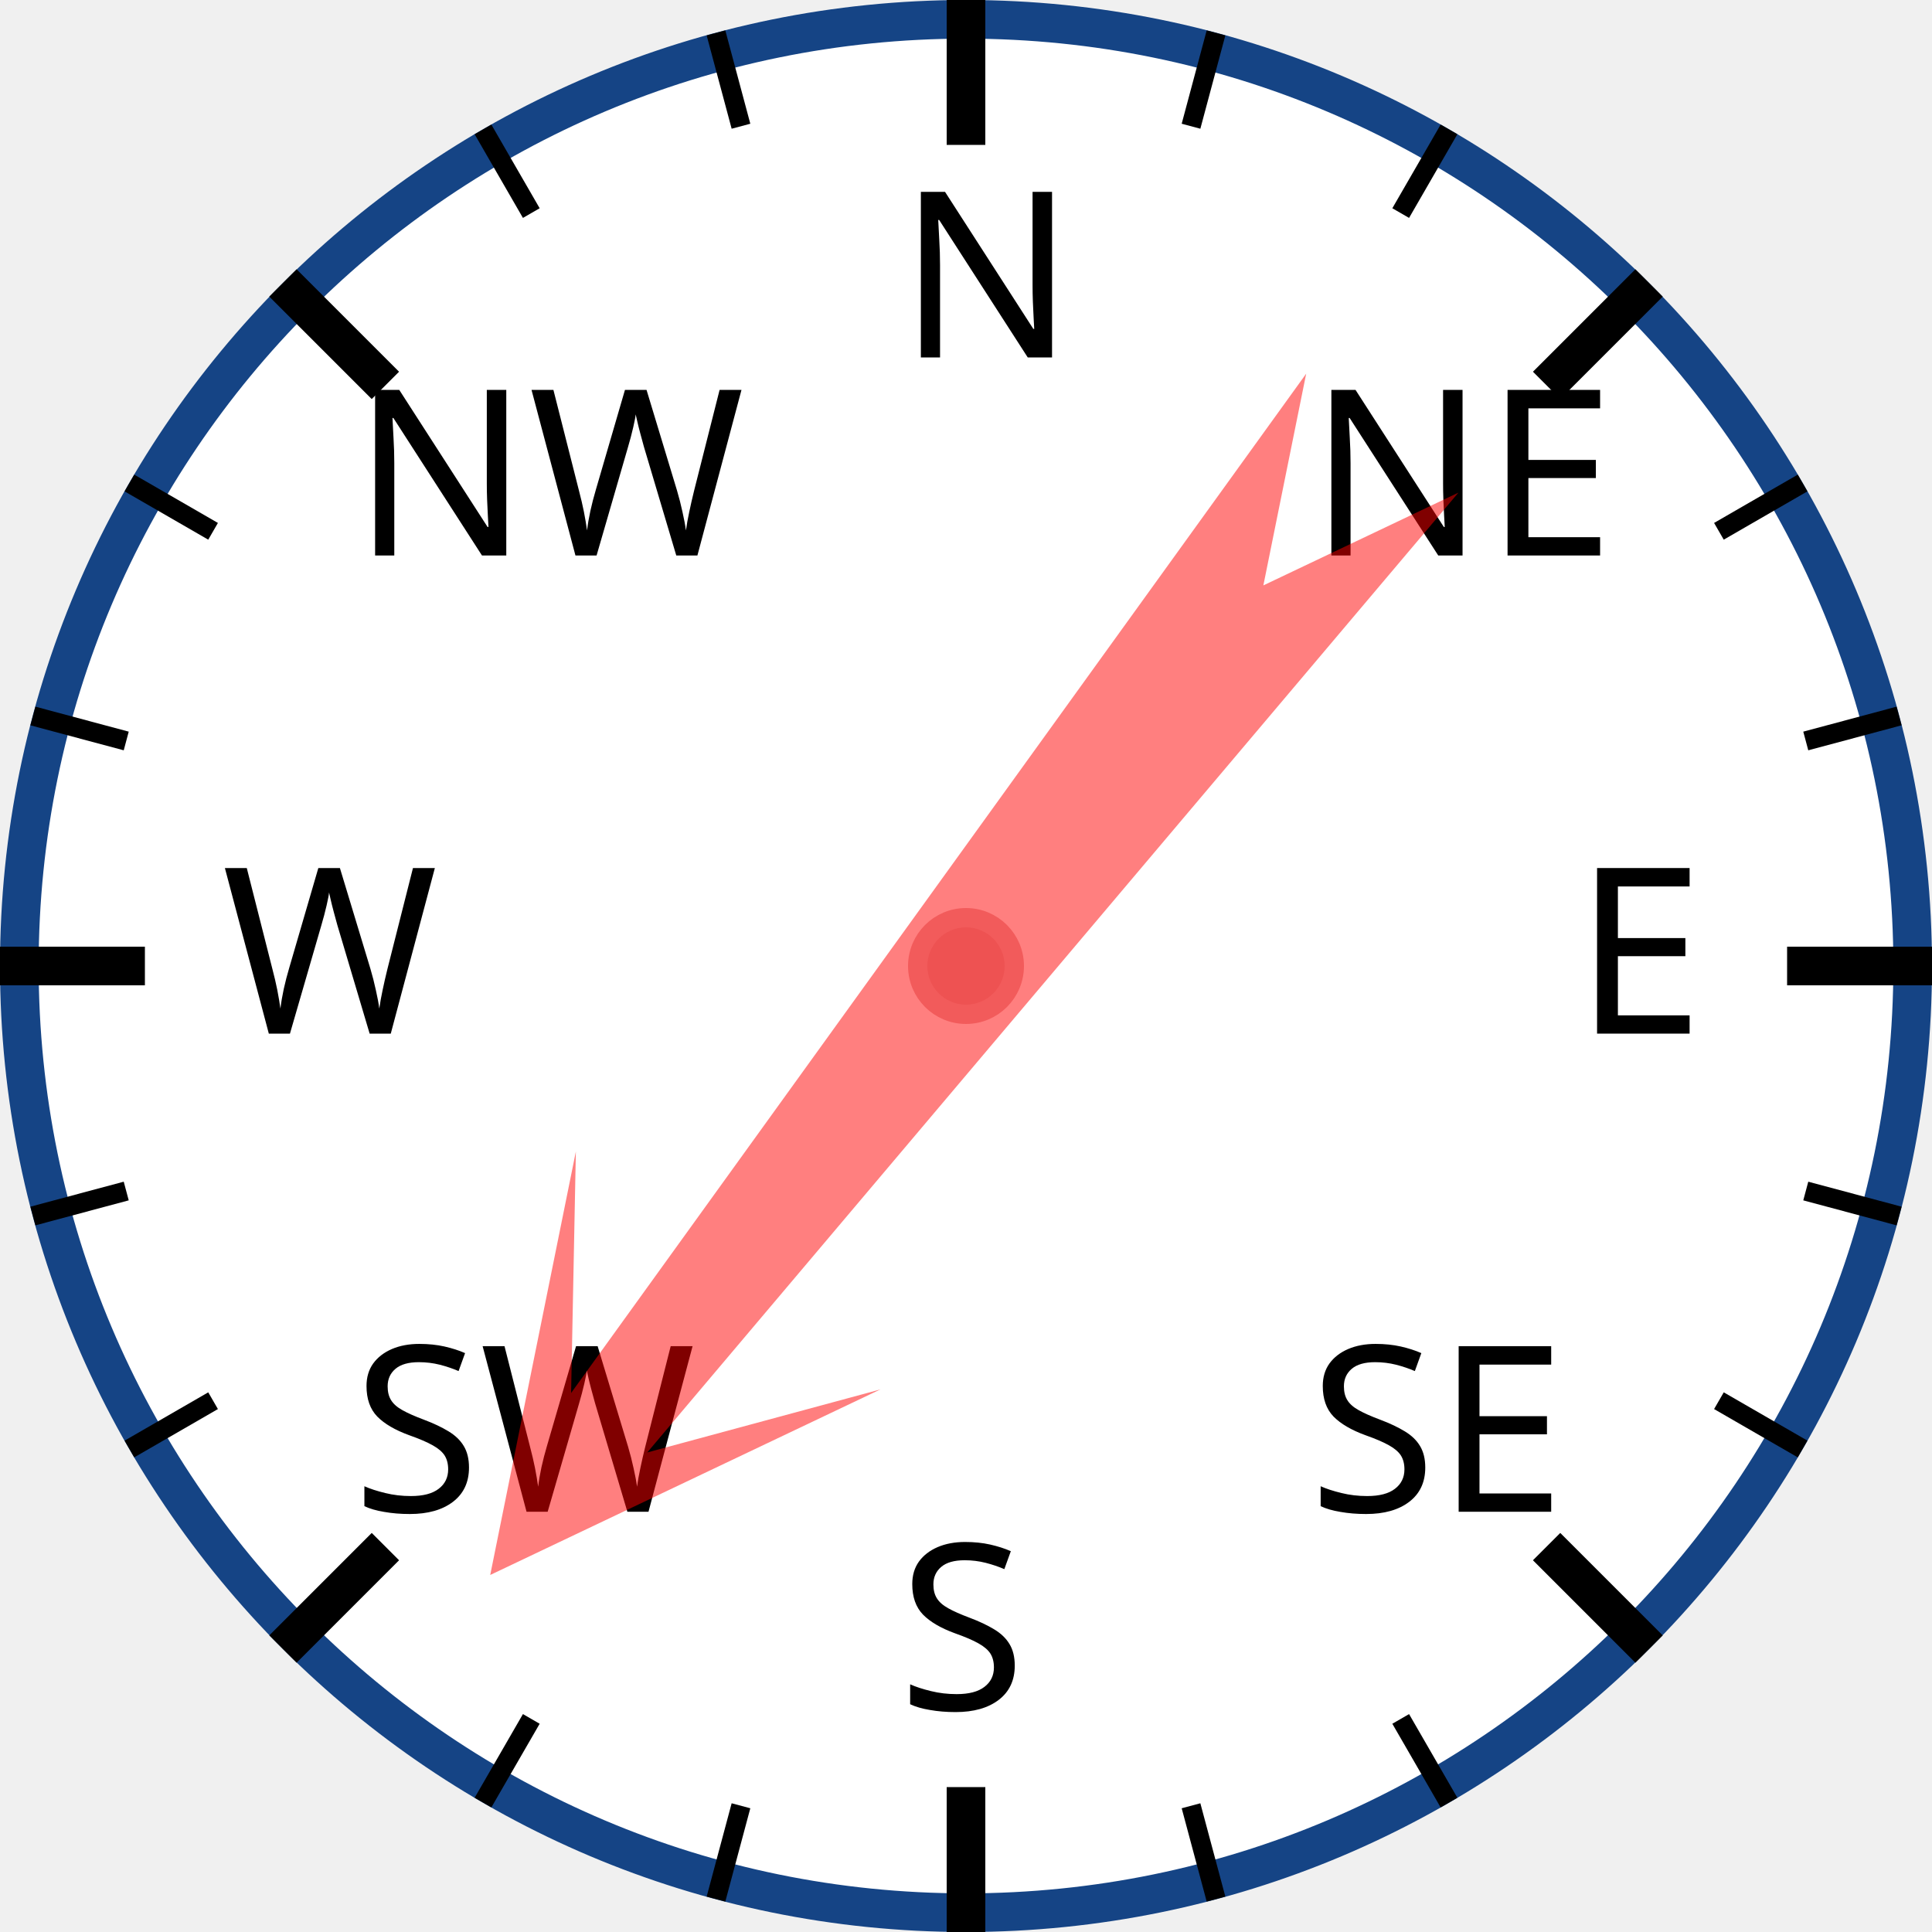
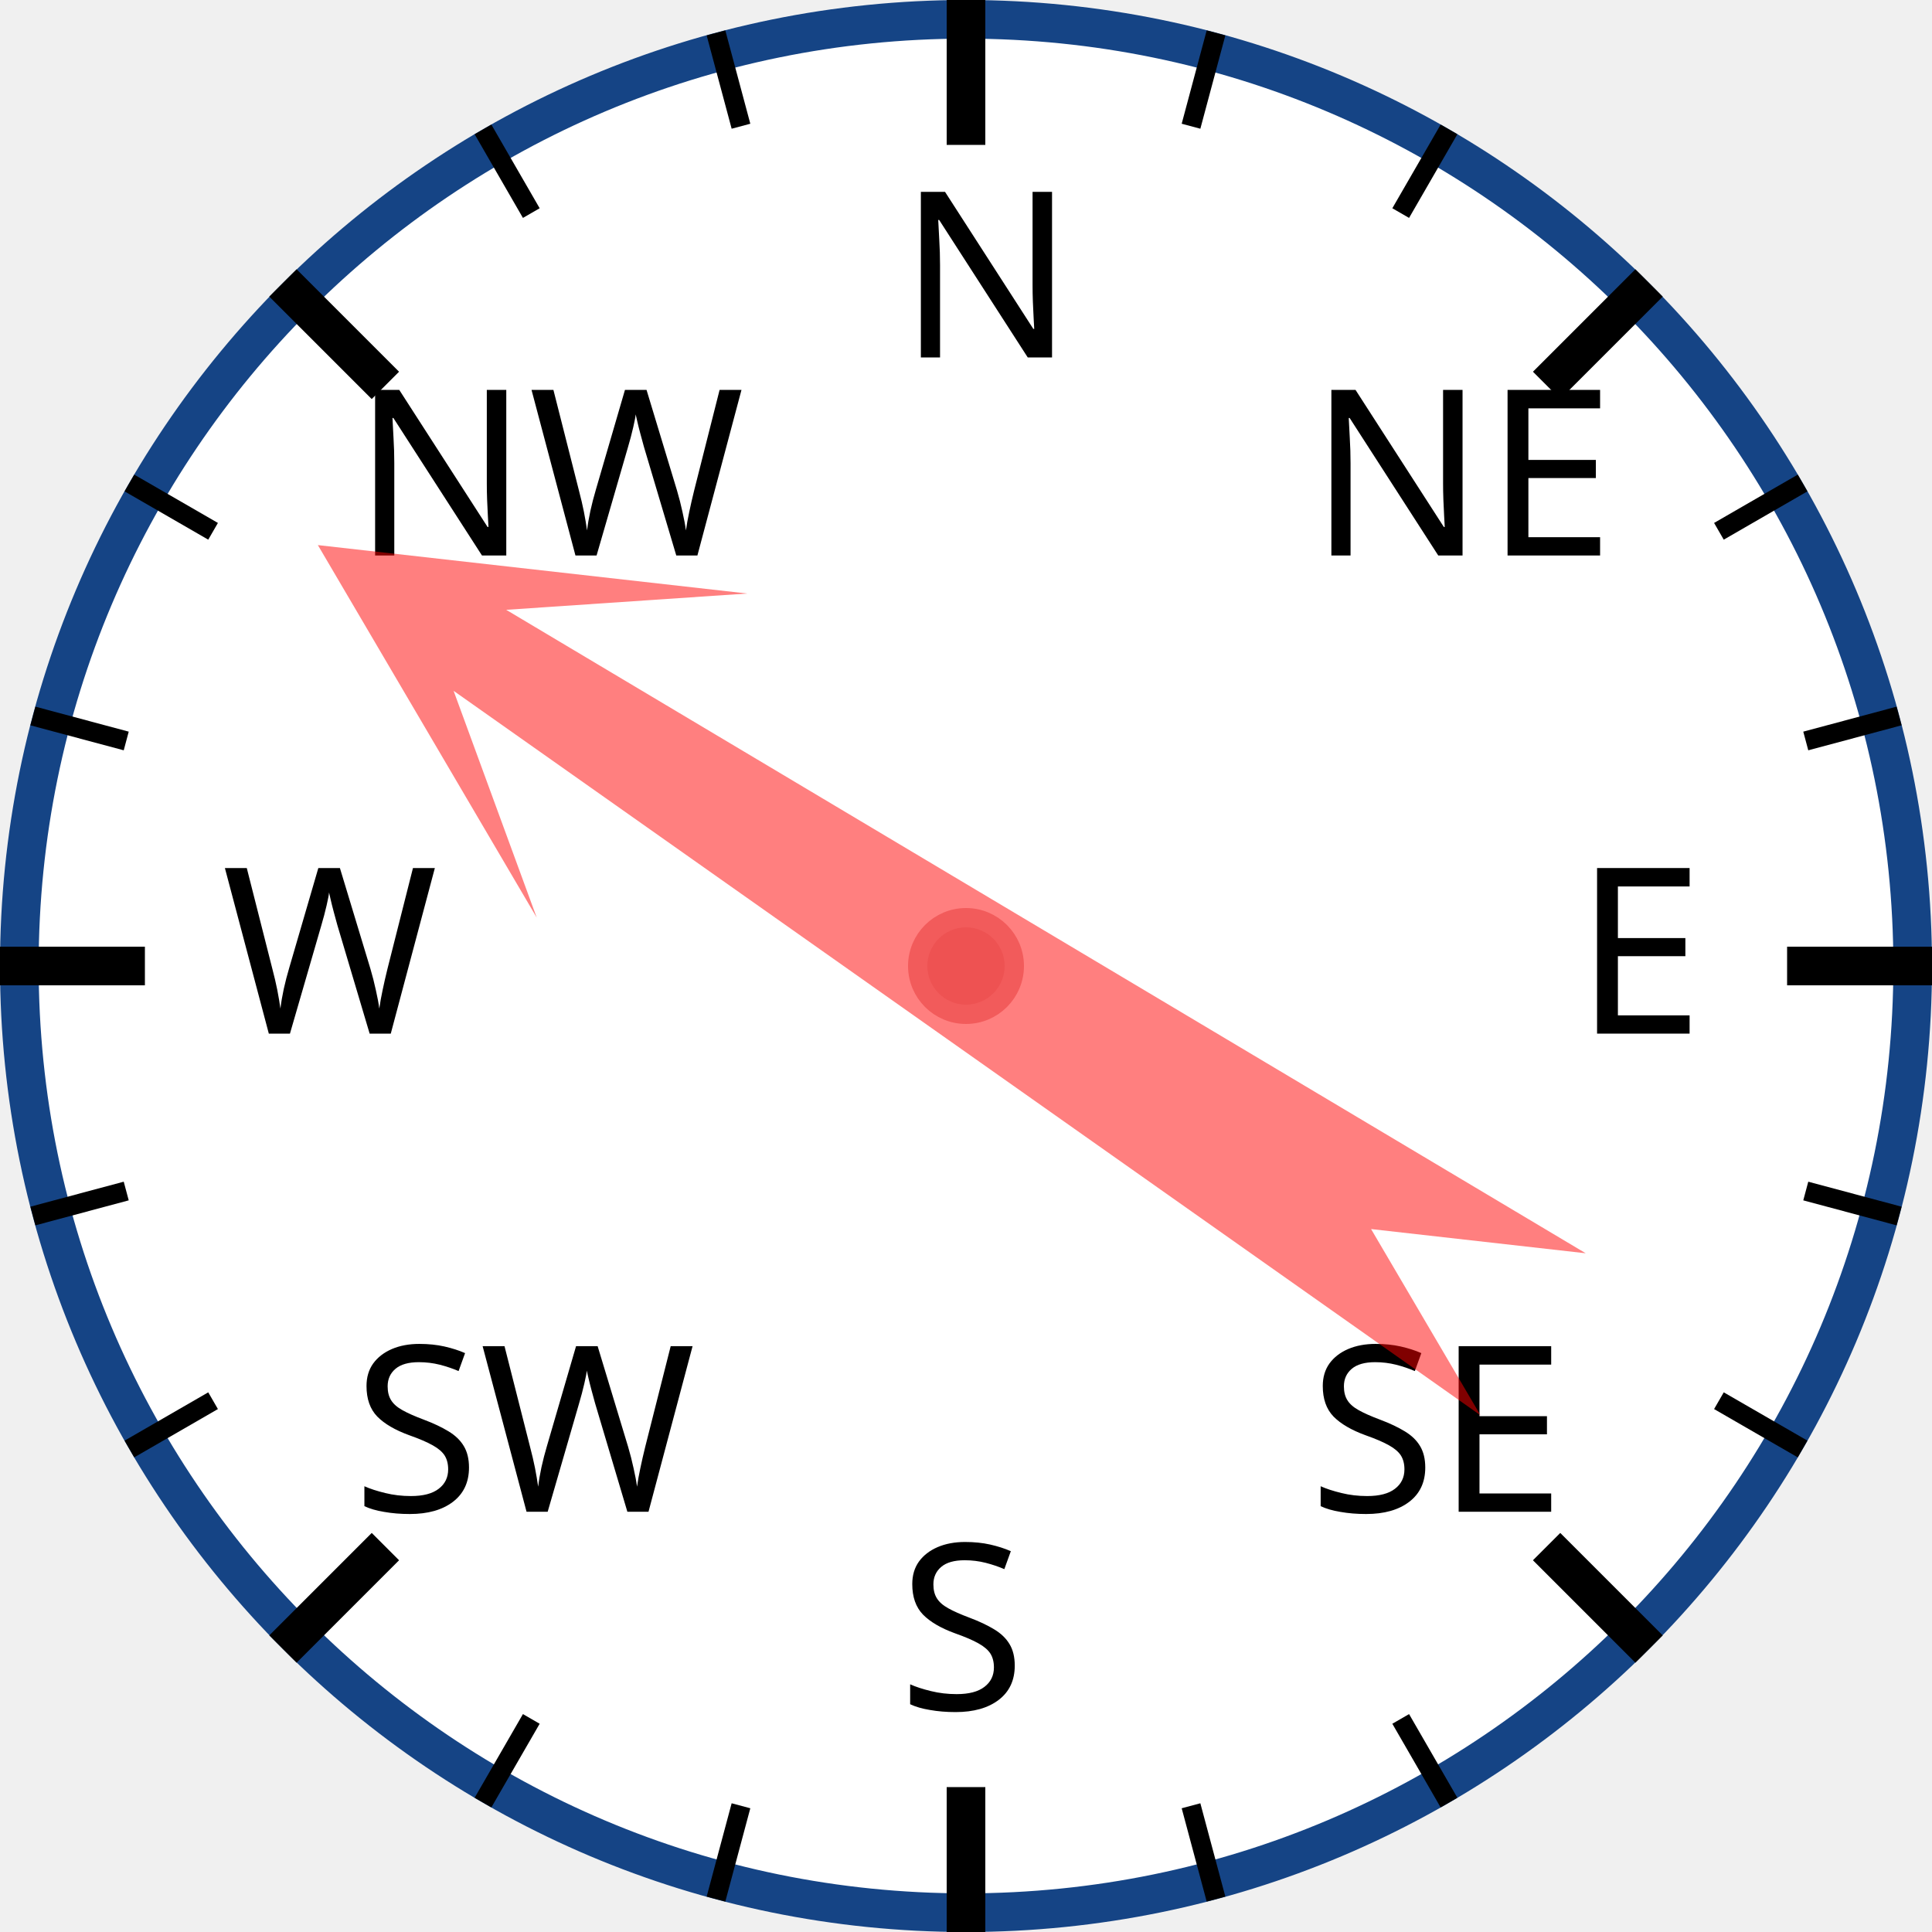
<svg xmlns="http://www.w3.org/2000/svg" width="120px" height="120px" viewBox="0 0 200 200">
  <circle cx="100" cy="100" r="98" style="fill: white; stroke: #154485; stroke-width: 4;" />
  <text x="93.0" y="37.0" style="font-family: sans-serif; font-size: 18pt;">N</text>
  <line x1="100.0" y1="0.0" x2="100.0" y2="15.0" style="stroke: black; stroke-width: 4;" />
  <line x1="74.118" y1="3.407" x2="76.706" y2="13.067" style="stroke: black; stroke-width: 2;" />
  <line x1="50" y1="13.397" x2="55" y2="22.058" style="stroke: black; stroke-width: 2;" />
  <text x="36.503" y="57.503" style="font-family: sans-serif; font-size: 18pt;">NW</text>
  <line x1="29.289" y1="29.289" x2="39.896" y2="39.896" style="stroke: black; stroke-width: 4;" />
  <line x1="13.397" y1="50" x2="22.058" y2="55" style="stroke: black; stroke-width: 2;" />
  <line x1="3.407" y1="74.118" x2="13.067" y2="76.706" style="stroke: black; stroke-width: 2;" />
  <text x="23.0" y="107.0" style="font-family: sans-serif; font-size: 18pt;">W</text>
  <line x1="0.0" y1="100.0" x2="15.0" y2="100.0" style="stroke: black; stroke-width: 4;" />
  <line x1="3.407" y1="125.882" x2="13.067" y2="123.294" style="stroke: black; stroke-width: 2;" />
  <line x1="13.397" y1="150" x2="22.058" y2="145" style="stroke: black; stroke-width: 2;" />
  <text x="36.503" y="156.497" style="font-family: sans-serif; font-size: 18pt;">SW</text>
  <line x1="29.289" y1="170.711" x2="39.896" y2="160.104" style="stroke: black; stroke-width: 4;" />
  <line x1="50" y1="186.603" x2="55" y2="177.942" style="stroke: black; stroke-width: 2;" />
  <line x1="74.118" y1="196.593" x2="76.706" y2="186.933" style="stroke: black; stroke-width: 2;" />
  <text x="93" y="177.0" style="font-family: sans-serif; font-size: 18pt;">S</text>
  <line x1="100" y1="200.0" x2="100" y2="185.0" style="stroke: black; stroke-width: 4;" />
  <line x1="125.882" y1="196.593" x2="123.294" y2="186.933" style="stroke: black; stroke-width: 2;" />
  <line x1="150.0" y1="186.603" x2="145.0" y2="177.942" style="stroke: black; stroke-width: 2;" />
  <text x="135.497" y="156.497" style="font-family: sans-serif; font-size: 18pt;">SE</text>
  <line x1="170.711" y1="170.711" x2="160.104" y2="160.104" style="stroke: black; stroke-width: 4;" />
  <line x1="186.603" y1="150" x2="177.942" y2="145" style="stroke: black; stroke-width: 2;" />
  <line x1="196.593" y1="125.882" x2="186.933" y2="123.294" style="stroke: black; stroke-width: 2;" />
  <text x="163.0" y="107" style="font-family: sans-serif; font-size: 18pt;">E</text>
  <line x1="200.0" y1="100" x2="185.0" y2="100" style="stroke: black; stroke-width: 4;" />
  <line x1="196.593" y1="74.118" x2="186.933" y2="76.706" style="stroke: black; stroke-width: 2;" />
  <line x1="186.603" y1="50" x2="177.942" y2="55" style="stroke: black; stroke-width: 2;" />
  <text x="135.497" y="57.503" style="font-family: sans-serif; font-size: 18pt;">NE</text>
  <line x1="170.711" y1="29.289" x2="160.104" y2="39.896" style="stroke: black; stroke-width: 4;" />
  <line x1="150" y1="13.397" x2="145" y2="22.058" style="stroke: black; stroke-width: 2;" />
  <line x1="125.882" y1="3.407" x2="123.294" y2="13.067" style="stroke: black; stroke-width: 2;" />
-   <polygon points="100 20 120 60 105 40 110 170 100 150 90 170 95 40 80 60" style="fill: red; fill-opacity: 0.5;" transform="rotate(218,100,100)" />
+   <polygon points="100 20 120 60 105 40 110 170 100 150 90 170 95 40 80 60" style="fill: red; fill-opacity: 0.5;" transform="rotate(303,100,100)" />
  <circle cx="100" cy="100" r="5" style="fill: #EE5252; stroke: #F25B5B; stroke-width: 2;" />
</svg>
